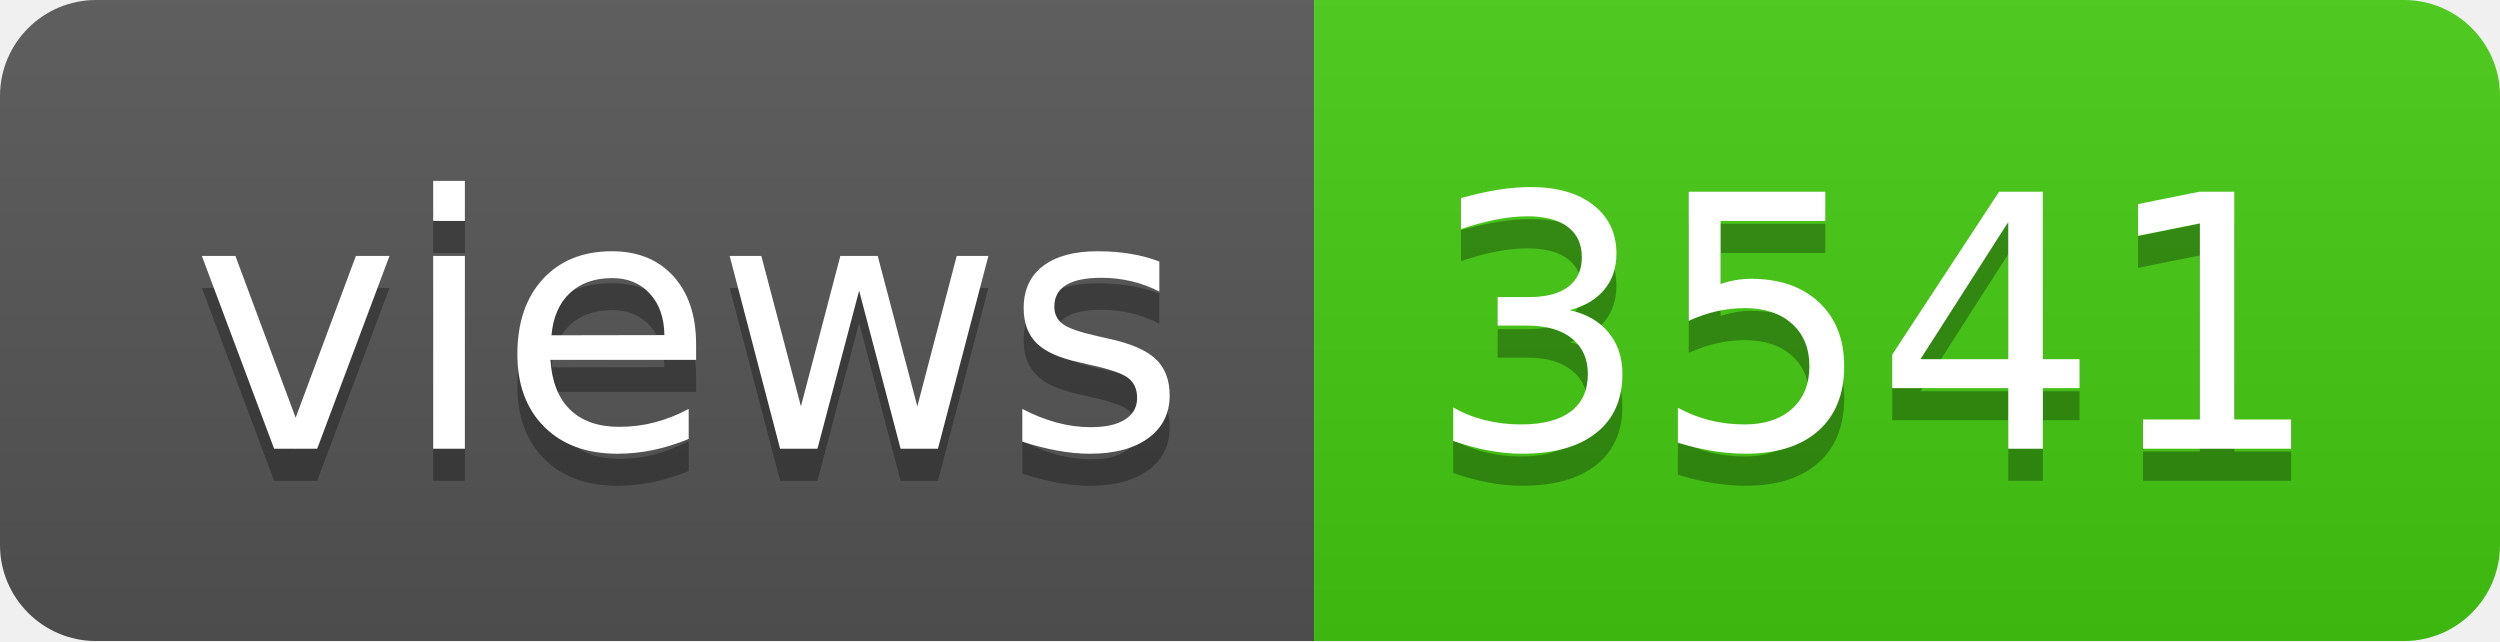
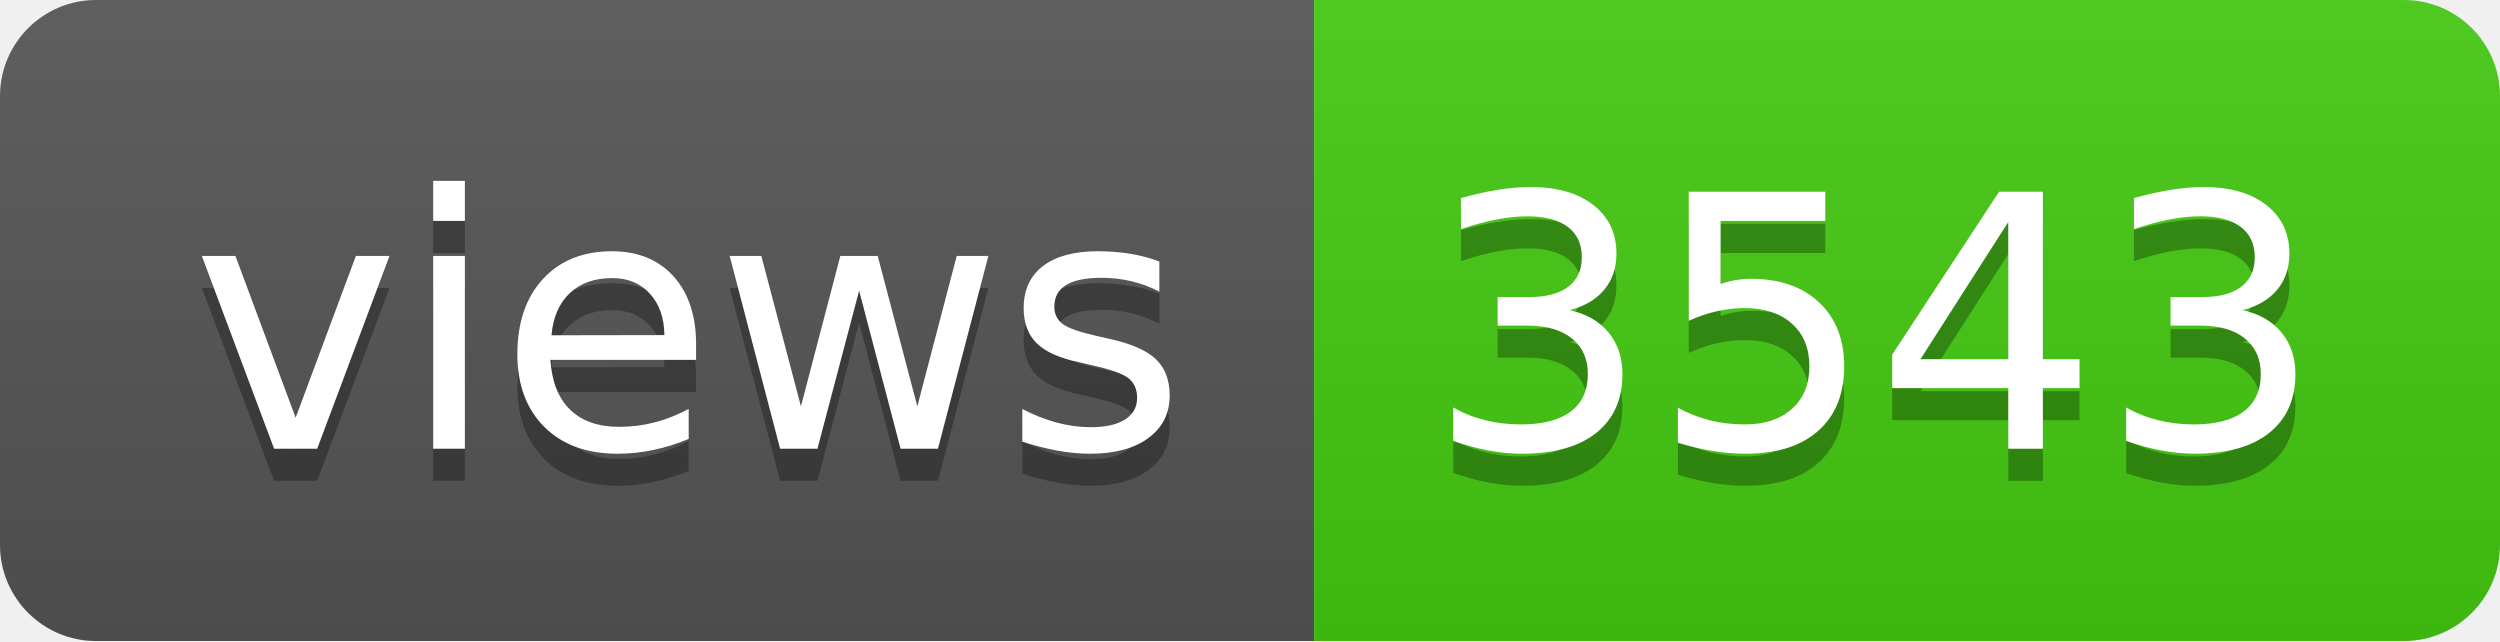
- <svg xmlns="http://www.w3.org/2000/svg" width="78" height="20" role="img" aria-label="views: 3541">
+ <svg xmlns="http://www.w3.org/2000/svg" width="78" height="20" role="img" aria-label="views: 3543">
  <linearGradient id="s" x2="0" y2="100%">
    <stop offset="0" stop-color="#bbb" stop-opacity=".1" />
    <stop offset="1" stop-opacity=".1" />
  </linearGradient>
  <clipPath id="r">
    <rect width="78" height="20" rx="3" fill="#fff" />
  </clipPath>
  <g clip-path="url(#r)">
    <rect width="41" height="20" fill="#555" />
    <rect x="41" width="37" height="20" fill="#4c1" />
    <rect width="78" height="20" fill="url(#s)" />
  </g>
  <g fill="#fff" text-anchor="middle" font-family="Verdana,Geneva,DejaVu Sans,sans-serif" text-rendering="geometricPrecision" font-size="110">
    <text aria-hidden="true" x="215" y="150" fill="#010101" fill-opacity=".3" transform="scale(.1)" textLength="310">views</text>
    <text x="215" y="140" transform="scale(.1)" fill="#fff" textLength="310">views</text>
-     <text aria-hidden="true" x="585" y="150" fill="#010101" fill-opacity=".3" transform="scale(.1)" textLength="270">3541</text>
-     <text x="585" y="140" transform="scale(.1)" fill="#fff" textLength="270">3541</text>
+     <text aria-hidden="true" x="585" y="150" fill="#010101" fill-opacity=".3" transform="scale(.1)" textLength="270">3543</text>
+     <text x="585" y="140" transform="scale(.1)" fill="#fff" textLength="270">3543</text>
  </g>
</svg>
